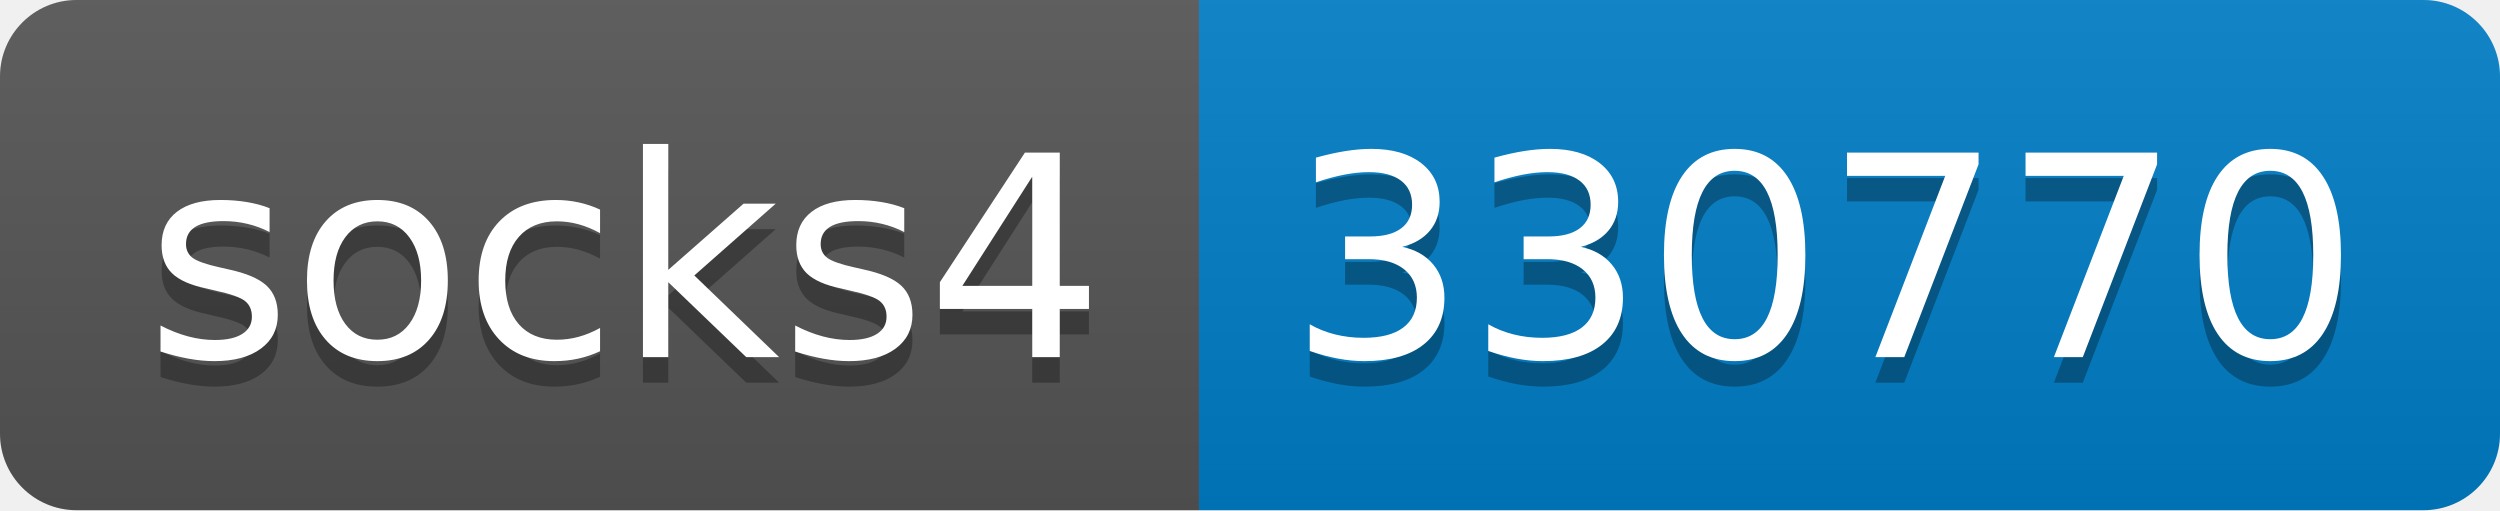
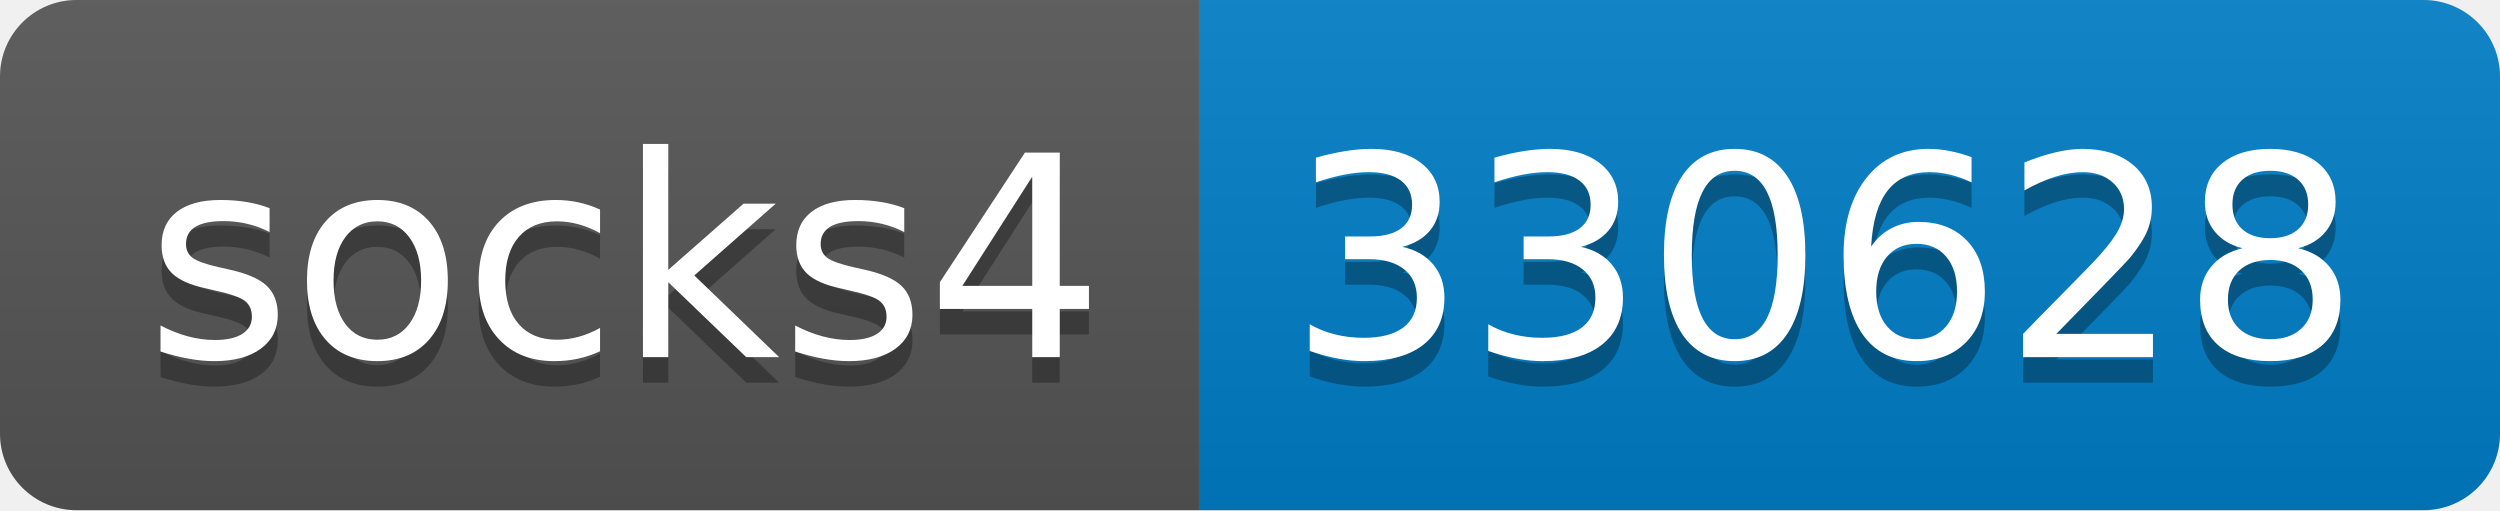
- <svg xmlns="http://www.w3.org/2000/svg" width="98" height="20" role="img" aria-label="socks4: 330770">
+ <svg xmlns="http://www.w3.org/2000/svg" width="98" height="20" role="img" aria-label="socks4: 330628">
  <linearGradient id="s" x2="0" y2="100%">
    <stop offset="0" stop-color="#bbb" stop-opacity=".1" />
    <stop offset="1" stop-opacity=".1" />
  </linearGradient>
  <clipPath id="r">
    <rect width="98" height="20" rx="3" fill="#fff" />
  </clipPath>
  <g clip-path="url(#r)">
    <rect width="47" height="20" fill="#555" />
    <rect x="47" width="51" height="20" fill="#007ec6" />
    <rect width="98" height="20" fill="url(#s)" />
  </g>
  <g fill="#fff" text-anchor="middle" font-family="Verdana,Geneva,DejaVu Sans,sans-serif" text-rendering="geometricPrecision" font-size="110">
    <text aria-hidden="true" x="245" y="150" fill="#010101" fill-opacity=".3" transform="scale(.1)" textLength="370">socks4</text>
    <text x="245" y="140" transform="scale(.1)" fill="#fff" textLength="370">socks4</text>
-     <text aria-hidden="true" x="715" y="150" fill="#010101" fill-opacity=".3" transform="scale(.1)" textLength="410">330770</text>
-     <text x="715" y="140" transform="scale(.1)" fill="#fff" textLength="410">330770</text>
+     <text aria-hidden="true" x="715" y="150" fill="#010101" fill-opacity=".3" transform="scale(.1)" textLength="410">330628</text>
+     <text x="715" y="140" transform="scale(.1)" fill="#fff" textLength="410">330628</text>
  </g>
</svg>
